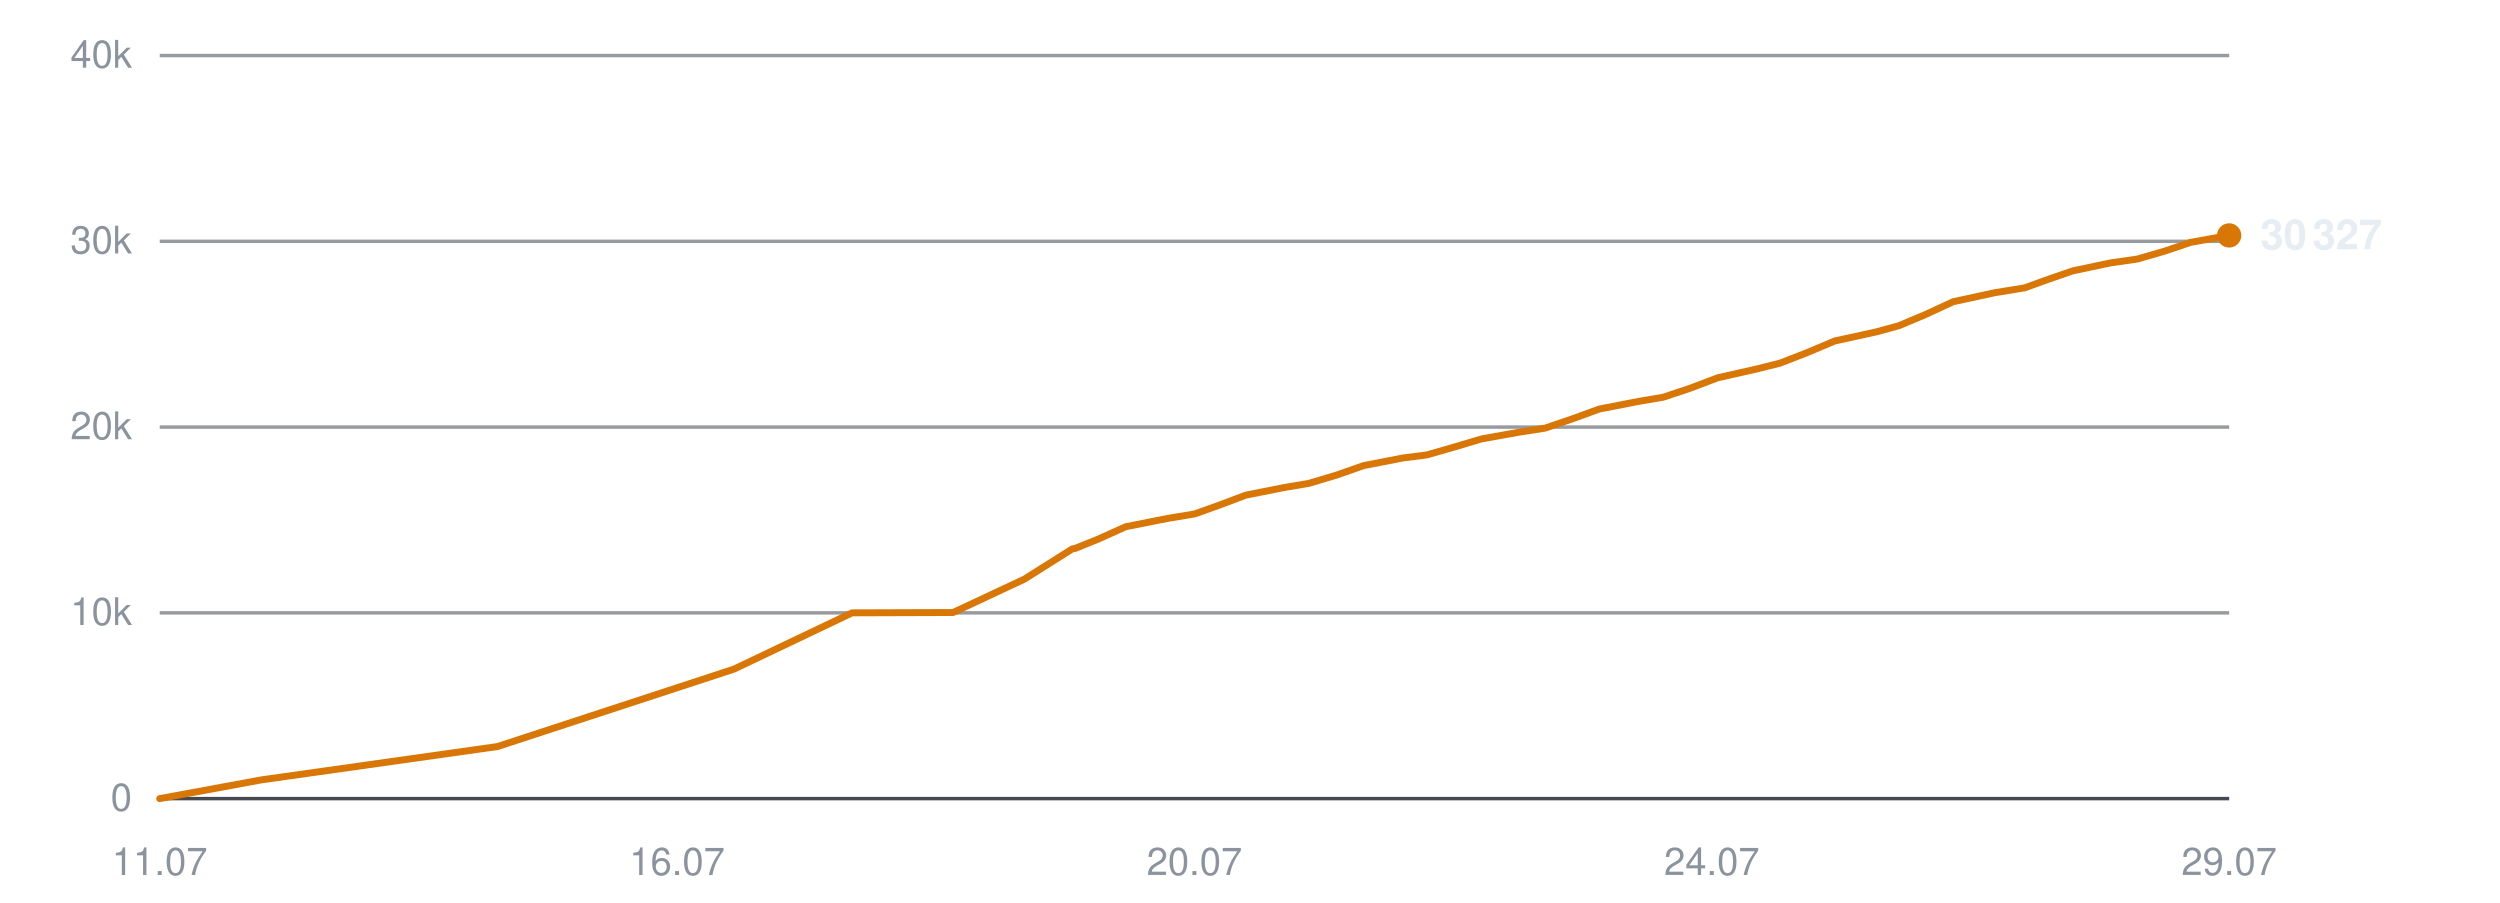
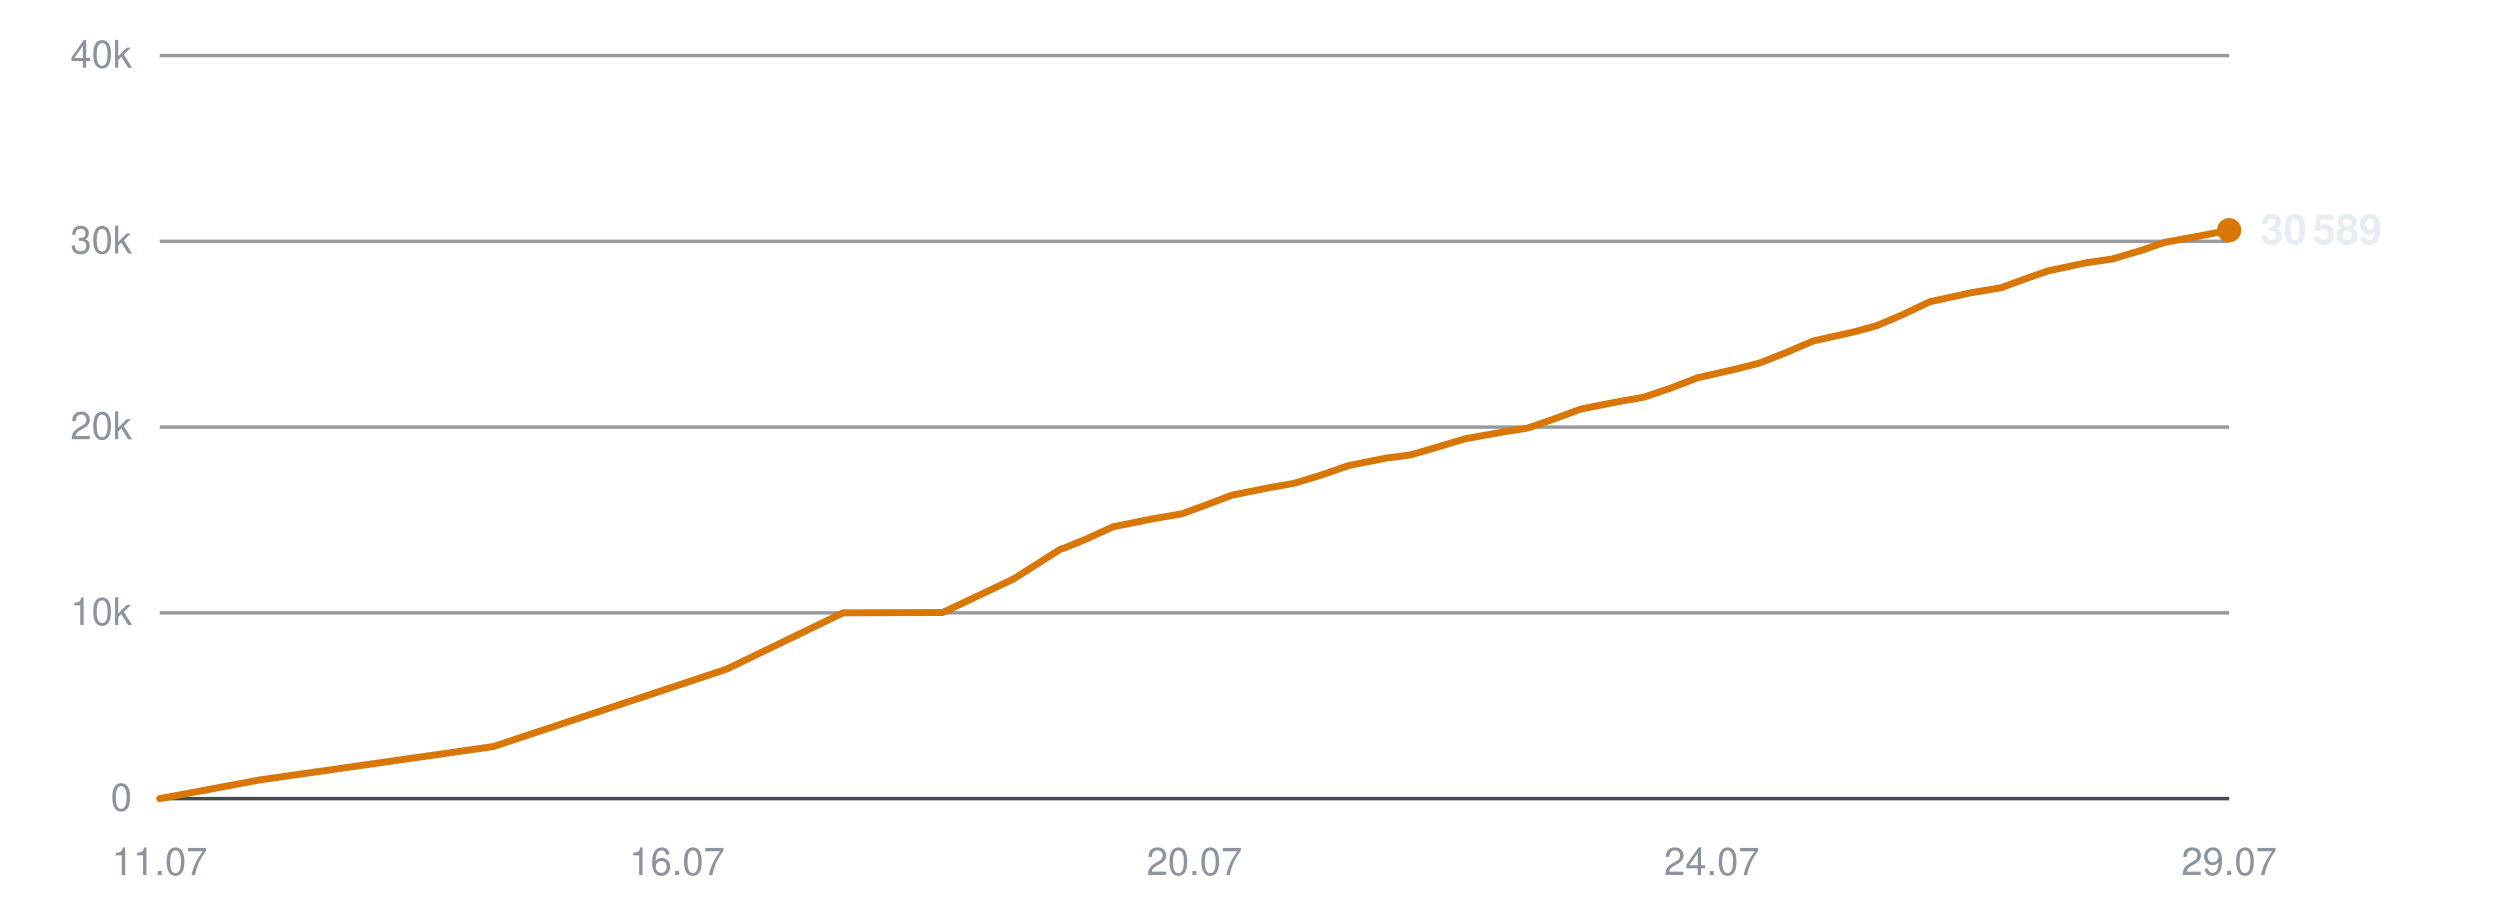
<svg xmlns="http://www.w3.org/2000/svg" viewBox="0 0 720 260" width="720" height="260" role="img" aria-label="Subscribers over time">
  <line x1="46" y1="230.0" x2="642" y2="230.0" stroke="#30363d" stroke-width="1" opacity="0.9" />
  <text x="38" y="233.5" text-anchor="end" font-family="-apple-system,BlinkMacSystemFont,'Segoe UI',Helvetica,Arial,sans-serif" font-size="11" fill="#8b949e">0</text>
  <line x1="46" y1="176.5" x2="642" y2="176.5" stroke="#30363d" stroke-width="1" opacity="0.5" />
  <text x="38" y="180.0" text-anchor="end" font-family="-apple-system,BlinkMacSystemFont,'Segoe UI',Helvetica,Arial,sans-serif" font-size="11" fill="#8b949e">10k</text>
  <line x1="46" y1="123.0" x2="642" y2="123.0" stroke="#30363d" stroke-width="1" opacity="0.5" />
  <text x="38" y="126.5" text-anchor="end" font-family="-apple-system,BlinkMacSystemFont,'Segoe UI',Helvetica,Arial,sans-serif" font-size="11" fill="#8b949e">20k</text>
  <line x1="46" y1="69.5" x2="642" y2="69.5" stroke="#30363d" stroke-width="1" opacity="0.5" />
  <text x="38" y="73.0" text-anchor="end" font-family="-apple-system,BlinkMacSystemFont,'Segoe UI',Helvetica,Arial,sans-serif" font-size="11" fill="#8b949e">30k</text>
  <line x1="46" y1="16.0" x2="642" y2="16.0" stroke="#30363d" stroke-width="1" opacity="0.5" />
  <text x="38" y="19.5" text-anchor="end" font-family="-apple-system,BlinkMacSystemFont,'Segoe UI',Helvetica,Arial,sans-serif" font-size="11" fill="#8b949e">40k</text>
  <text x="46.0" y="252" text-anchor="middle" font-family="-apple-system,BlinkMacSystemFont,'Segoe UI',Helvetica,Arial,sans-serif" font-size="11" fill="#8b949e">11.07</text>
  <text x="195.0" y="252" text-anchor="middle" font-family="-apple-system,BlinkMacSystemFont,'Segoe UI',Helvetica,Arial,sans-serif" font-size="11" fill="#8b949e">16.07</text>
  <text x="344.0" y="252" text-anchor="middle" font-family="-apple-system,BlinkMacSystemFont,'Segoe UI',Helvetica,Arial,sans-serif" font-size="11" fill="#8b949e">20.07</text>
  <text x="493.0" y="252" text-anchor="middle" font-family="-apple-system,BlinkMacSystemFont,'Segoe UI',Helvetica,Arial,sans-serif" font-size="11" fill="#8b949e">24.07</text>
  <text x="642.0" y="252" text-anchor="middle" font-family="-apple-system,BlinkMacSystemFont,'Segoe UI',Helvetica,Arial,sans-serif" font-size="11" fill="#8b949e">29.07</text>
-   <polyline points="46.0,230.0 75.3,224.6 143.3,215.0 211.4,192.7 245.4,176.5 274.5,176.4 295.0,166.8 308.8,158.1 309.8,157.9 310.0,157.8 316.2,155.3 324.2,151.7 336.3,149.3 344.1,148.0 351.1,145.5 358.8,142.6 369.9,140.4 377.0,139.2 385.0,136.8 392.7,134.1 404.0,131.9 411.0,131.0 419.0,128.7 426.7,126.4 437.9,124.4 445.0,123.3 453.2,120.5 460.6,117.8 471.9,115.6 479.0,114.4 486.8,111.8 494.7,108.8 505.8,106.3 512.6,104.6 520.6,101.5 528.4,98.2 540.3,95.6 546.9,93.8 554.5,90.6 562.5,86.9 574.5,84.3 583.1,82.9 590.3,80.3 597.0,78.0 607.9,75.7 615.6,74.6 623.5,72.3 630.9,69.8 642.0,67.8" fill="none" stroke="#d97706" stroke-width="2" stroke-linejoin="round" stroke-linecap="round" />
-   <circle cx="642.0" cy="67.8" r="3.5" fill="#d97706" />
-   <text x="651.0" y="71.8" font-family="-apple-system,BlinkMacSystemFont,'Segoe UI',Helvetica,Arial,sans-serif" font-size="12" font-weight="600" fill="#e6edf3">30 327</text>
+   <polyline points="46.0,230.0 74.9,224.6 142.1,215.0 209.3,192.7 242.8,176.5 271.5,176.4 291.8,166.8 305.5,158.1 306.4,157.9 306.6,157.8 312.7,155.3 320.6,151.7 332.6,149.3 340.3,148.0 347.2,145.5 354.8,142.6 365.8,140.4 372.7,139.2 380.6,136.8 388.3,134.1 399.4,131.9 406.3,131.0 414.2,128.7 421.8,126.4 432.9,124.4 439.9,123.3 448.0,120.5 455.3,117.8 466.5,115.6 473.4,114.4 481.1,111.8 488.9,108.8 499.9,106.3 506.6,104.6 514.5,101.5 522.2,98.2 533.9,95.6 540.5,93.8 548.0,90.6 555.8,86.9 567.7,84.3 576.2,82.9 583.3,80.3 589.9,78.0 600.7,75.7 608.3,74.6 616.1,72.3 623.4,69.8 634.3,67.8 642.0,66.3" fill="none" stroke="#d97706" stroke-width="2" stroke-linejoin="round" stroke-linecap="round" />
+   <circle cx="642.0" cy="66.3" r="3.5" fill="#d97706" />
+   <text x="651.0" y="70.3" font-family="-apple-system,BlinkMacSystemFont,'Segoe UI',Helvetica,Arial,sans-serif" font-size="12" font-weight="600" fill="#e6edf3">30 589</text>
</svg>
